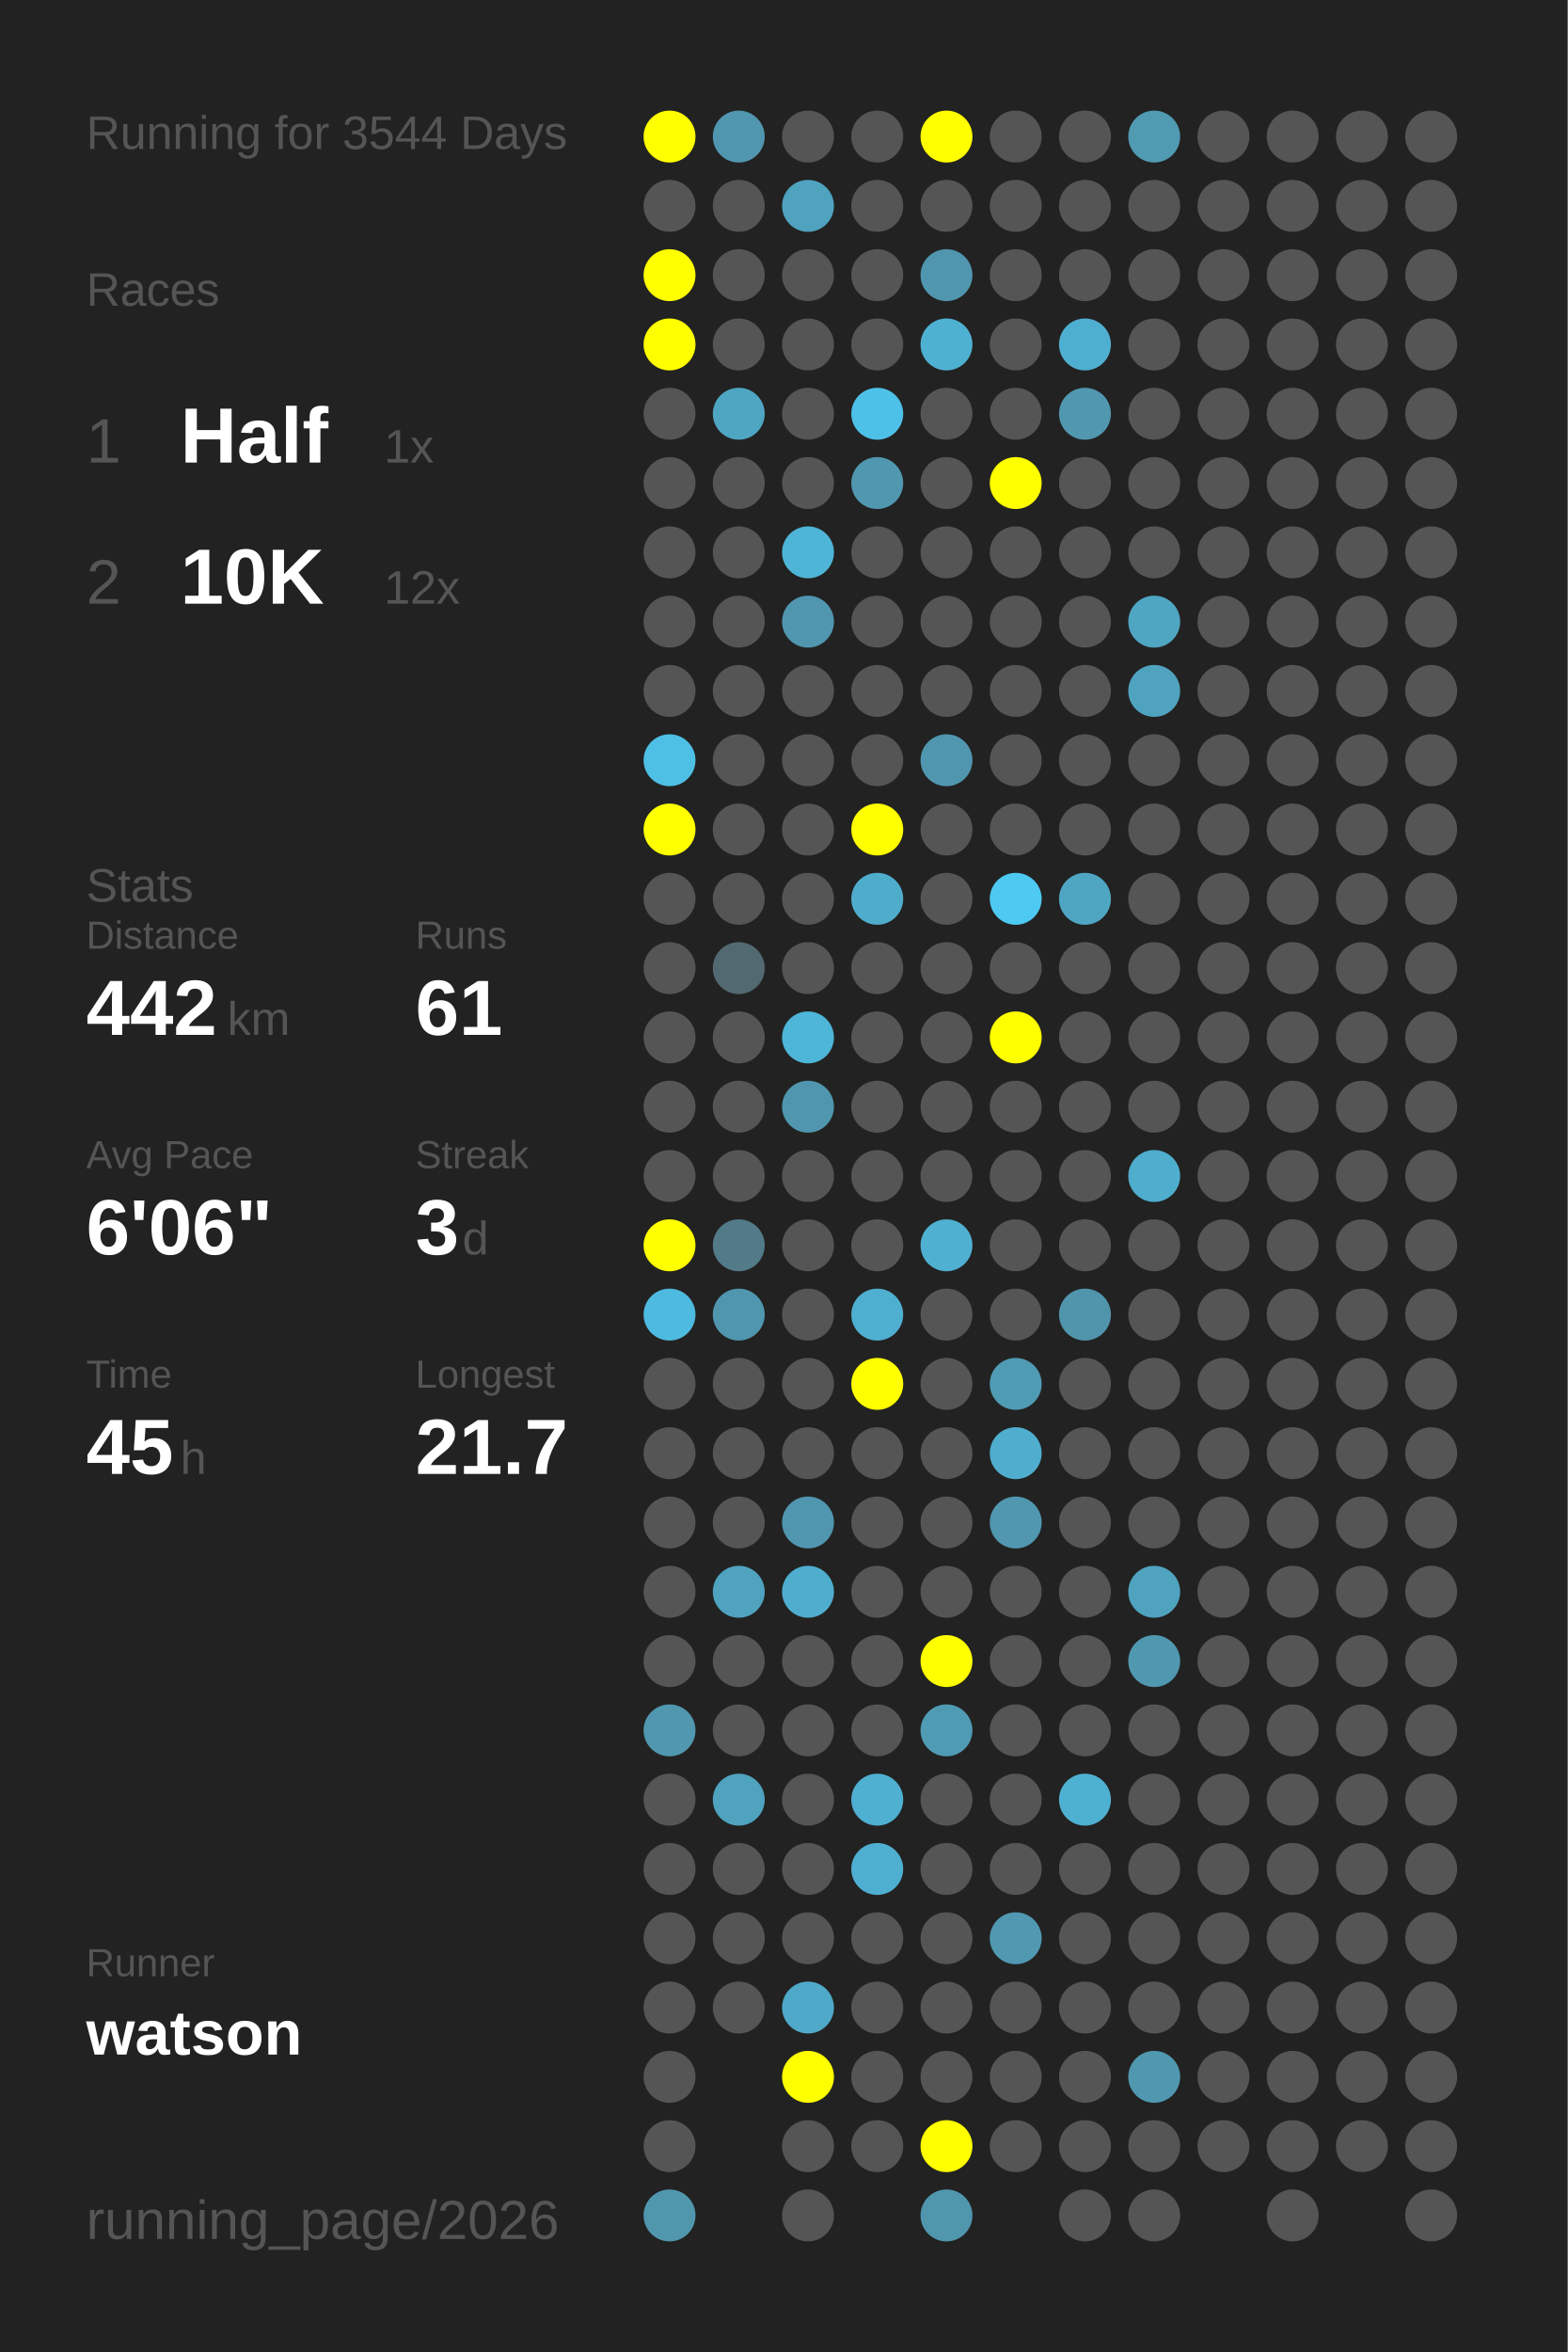
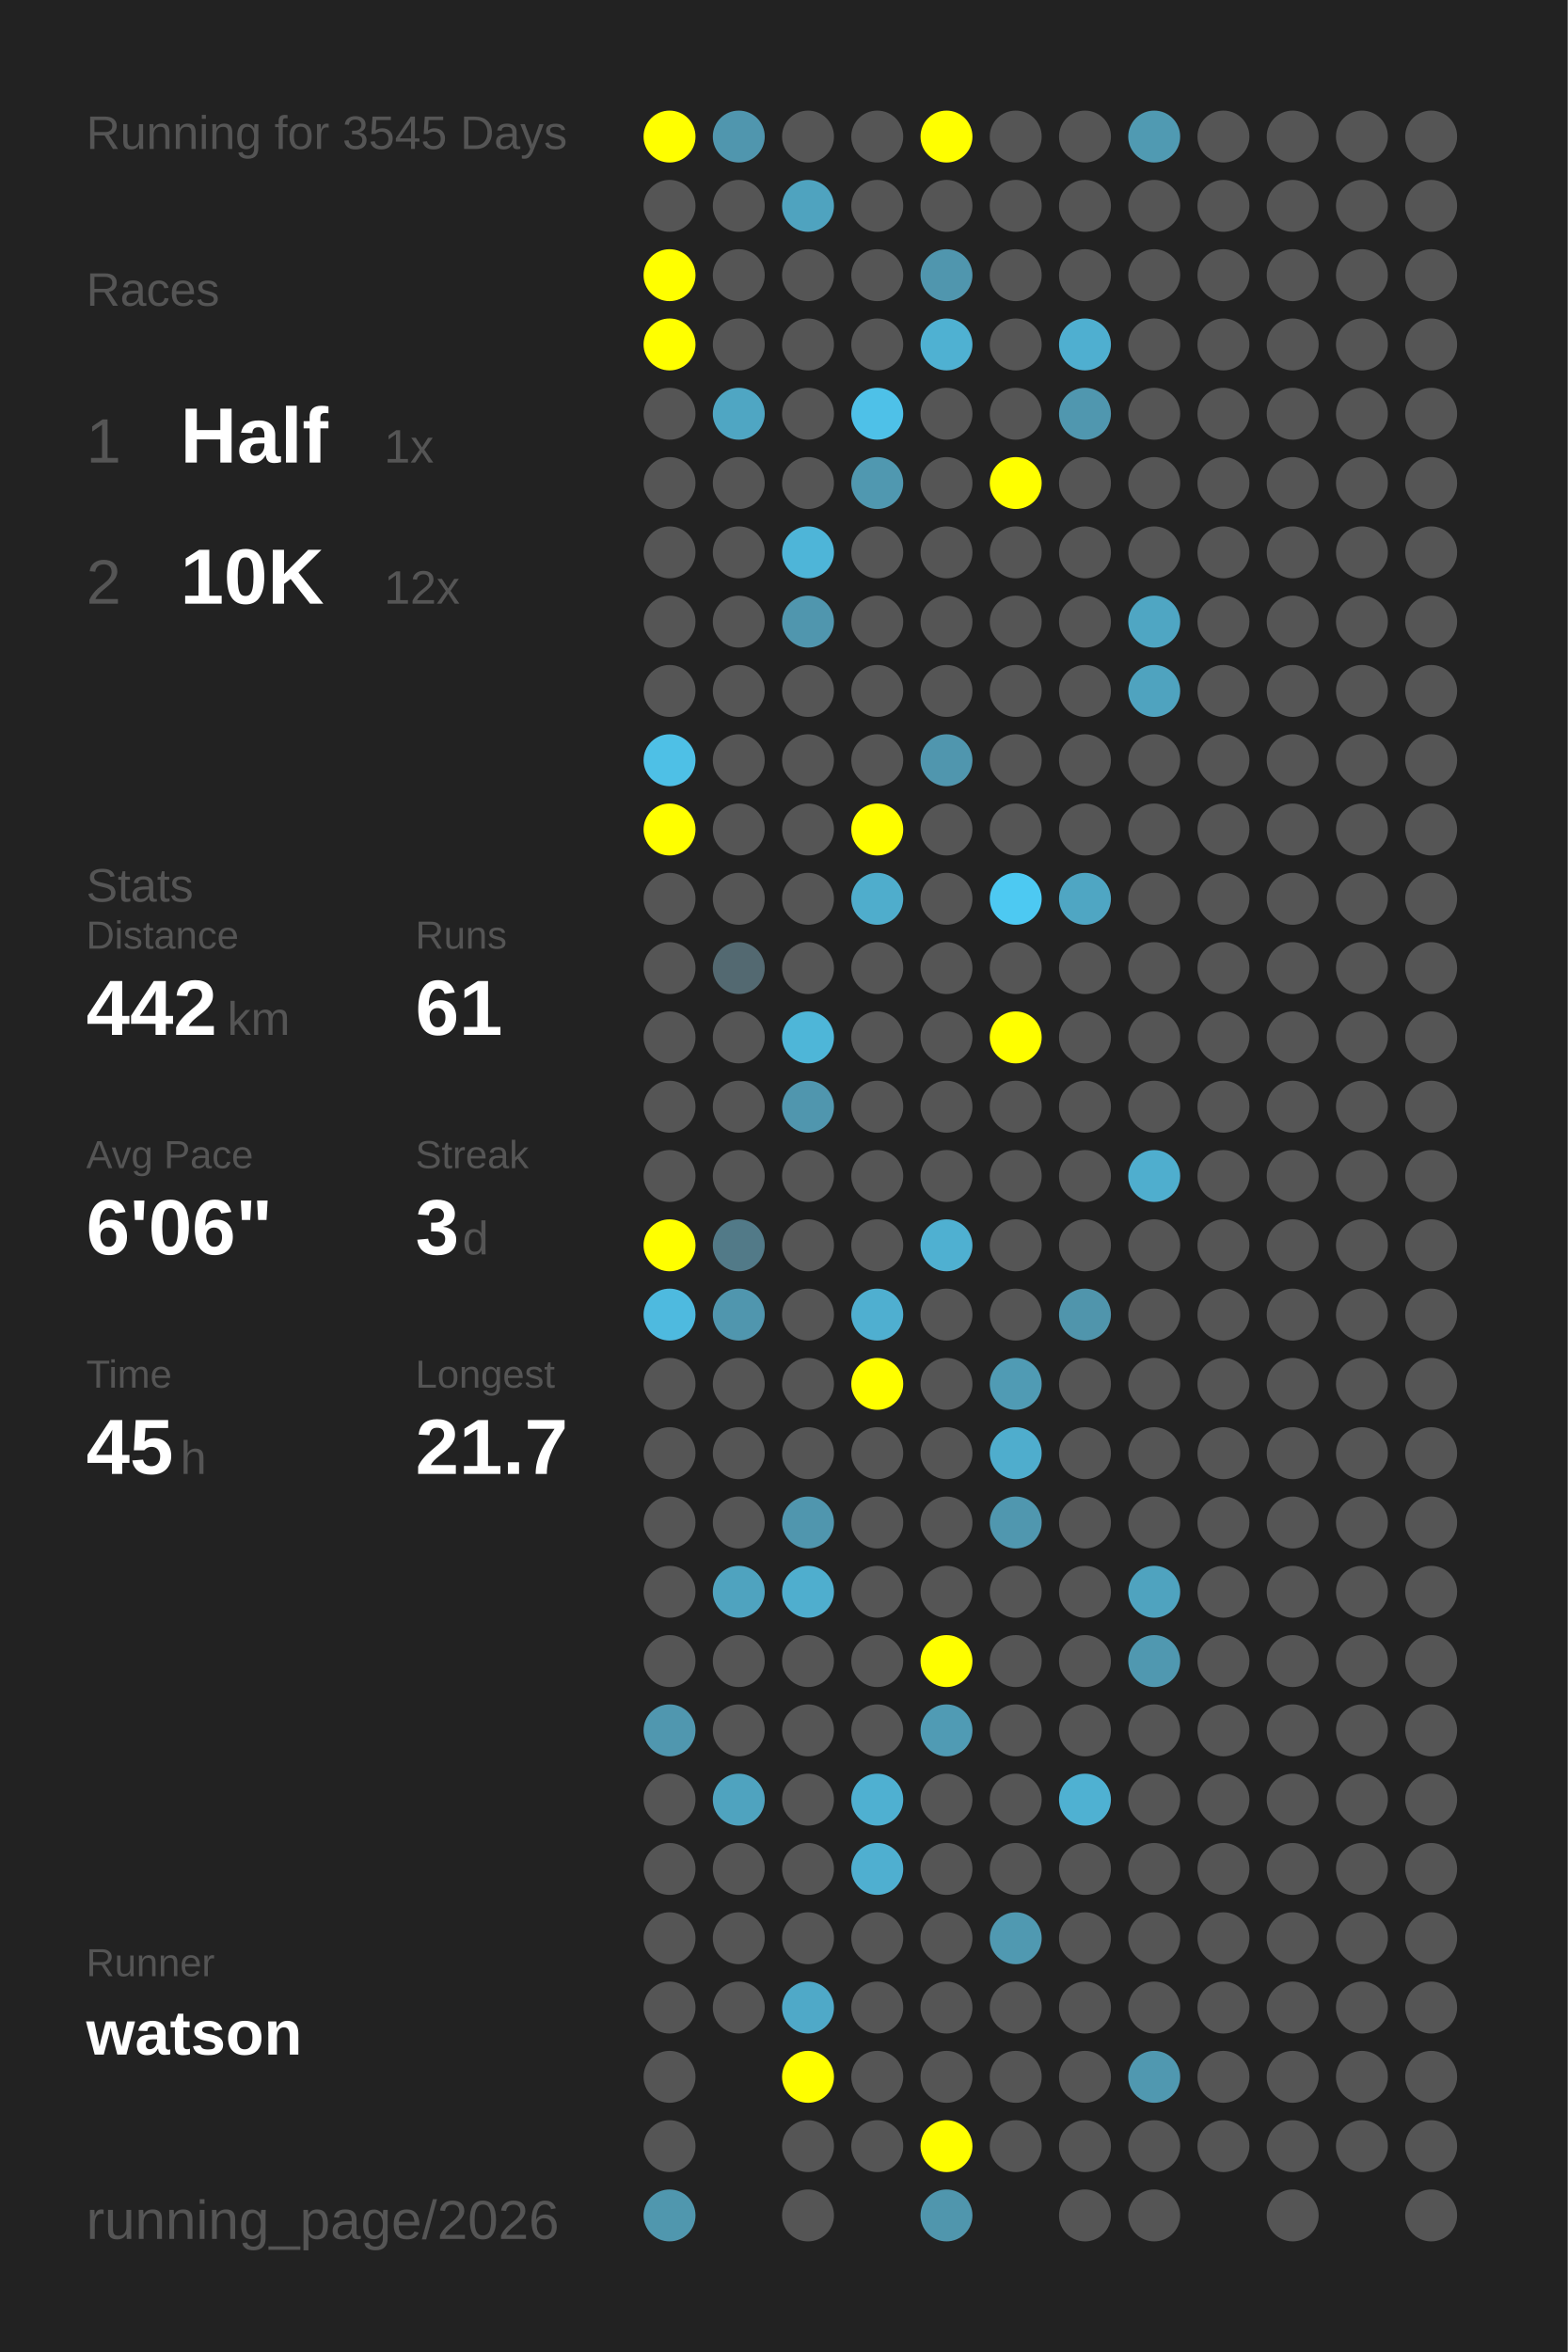
<svg xmlns="http://www.w3.org/2000/svg" baseProfile="full" height="300mm" version="1.1" viewBox="0,0,200,300" width="200mm">
  <defs />
  <rect fill="#222222" height="300" width="200" x="0" y="0" />
-   <text fill="#555555" style="font-size:6px; font-family:Arial;" x="11" y="19">Running for 3544 Days</text>
+   <text fill="#555555" style="font-size:6px; font-family:Arial;" x="11" y="19">Running for 3545 Days</text>
  <text fill="#555555" style="font-size:6px; font-family:Arial;" x="11" y="39">Races</text>
  <text fill="#555555" style="font-size:8px; font-family:Arial;" x="11" y="59">1</text>
  <text fill="#FFFFFF" style="font-size:10px; font-family:Arial; font-weight:bold;" x="23" y="59">Half</text>
  <text fill="#555555" style="font-size:6px; font-family:Arial;" x="49" y="59">1x</text>
  <text fill="#555555" style="font-size:8px; font-family:Arial;" x="11" y="77">2</text>
  <text fill="#FFFFFF" style="font-size:10px; font-family:Arial; font-weight:bold;" x="23" y="77">10K</text>
  <text fill="#555555" style="font-size:6px; font-family:Arial;" x="49" y="77">12x</text>
  <text fill="#555555" style="font-size:6px; font-family:Arial;" x="11" y="115">Stats</text>
  <text fill="#555555" style="font-size:5px; font-family:Arial;" x="11" y="121">Distance</text>
  <text fill="#FFFFFF" style="font-size:10px; font-family:Arial; font-weight:bold;" x="11" y="132">442</text>
  <text fill="#555555" style="font-size:6px; font-family:Arial;" x="29" y="132">km</text>
  <text fill="#555555" style="font-size:5px; font-family:Arial;" x="53" y="121">Runs</text>
  <text fill="#FFFFFF" style="font-size:10px; font-family:Arial; font-weight:bold;" x="53" y="132">61</text>
  <text fill="#555555" style="font-size:5px; font-family:Arial;" x="11" y="149">Avg Pace</text>
  <text fill="#FFFFFF" style="font-size:10px; font-family:Arial; font-weight:bold;" x="11" y="160">6'06"</text>
  <text fill="#555555" style="font-size:5px; font-family:Arial;" x="53" y="149">Streak</text>
  <text fill="#FFFFFF" style="font-size:10px; font-family:Arial; font-weight:bold;" x="53" y="160">3</text>
  <text fill="#555555" style="font-size:6px; font-family:Arial;" x="59" y="160">d</text>
  <text fill="#555555" style="font-size:5px; font-family:Arial;" x="11" y="177">Time</text>
  <text fill="#FFFFFF" style="font-size:10px; font-family:Arial; font-weight:bold;" x="11" y="188">45</text>
  <text fill="#555555" style="font-size:6px; font-family:Arial;" x="23" y="188">h</text>
  <text fill="#555555" style="font-size:5px; font-family:Arial;" x="53" y="177">Longest</text>
  <text fill="#FFFFFF" style="font-size:10px; font-family:Arial; font-weight:bold;" x="53" y="188">21.7</text>
  <text fill="#555555" style="font-size:5px; font-family:Arial;" x="11" y="252.065">Runner</text>
  <text fill="#FFFFFF" style="font-size:8px; font-family:Arial; font-weight:bold;" x="11" y="262.065">watson</text>
  <text fill="#555555" style="font-size:7px; font-family:Arial;" x="11" y="285.581">running_page/2026</text>
  <circle cx="85.417" cy="17.419" fill="#FFFF00" r="3.312" />
  <circle cx="85.417" cy="26.258" fill="#555555" r="3.312" />
  <circle cx="85.417" cy="35.097" fill="#FFFF00" r="3.312" />
  <circle cx="85.417" cy="43.935" fill="#FFFF00" r="3.312" />
  <circle cx="85.417" cy="52.774" fill="#555555" r="3.312" />
  <circle cx="85.417" cy="61.613" fill="#555555" r="3.312" />
  <circle cx="85.417" cy="70.452" fill="#555555" r="3.312" />
  <circle cx="85.417" cy="79.29" fill="#555555" r="3.312" />
  <circle cx="85.417" cy="88.129" fill="#555555" r="3.312" />
  <circle cx="85.417" cy="96.968" fill="#4ec0e6" r="3.312" />
  <circle cx="85.417" cy="105.806" fill="#FFFF00" r="3.312" />
  <circle cx="85.417" cy="114.645" fill="#555555" r="3.312" />
  <circle cx="85.417" cy="123.484" fill="#555555" r="3.312" />
  <circle cx="85.417" cy="132.323" fill="#555555" r="3.312" />
  <circle cx="85.417" cy="141.161" fill="#555555" r="3.312" />
  <circle cx="85.417" cy="150" fill="#555555" r="3.312" />
  <circle cx="85.417" cy="158.839" fill="#FFFF00" r="3.312" />
  <circle cx="85.417" cy="167.677" fill="#4ebadf" r="3.312" />
  <circle cx="85.417" cy="176.516" fill="#555555" r="3.312" />
  <circle cx="85.417" cy="185.355" fill="#555555" r="3.312" />
  <circle cx="85.417" cy="194.194" fill="#555555" r="3.312" />
  <circle cx="85.417" cy="203.032" fill="#555555" r="3.312" />
  <circle cx="85.417" cy="211.871" fill="#555555" r="3.312" />
  <circle cx="85.417" cy="220.71" fill="#5097af" r="3.312" />
  <circle cx="85.417" cy="229.548" fill="#555555" r="3.312" />
  <circle cx="85.417" cy="238.387" fill="#555555" r="3.312" />
  <circle cx="85.417" cy="247.226" fill="#555555" r="3.312" />
  <circle cx="85.417" cy="256.065" fill="#555555" r="3.312" />
  <circle cx="85.417" cy="264.903" fill="#555555" r="3.312" />
  <circle cx="85.417" cy="273.742" fill="#555555" r="3.312" />
  <circle cx="85.417" cy="282.581" fill="#5097ae" r="3.312" />
  <circle cx="94.25" cy="17.419" fill="#5096ae" r="3.312" />
  <circle cx="94.25" cy="26.258" fill="#555555" r="3.312" />
  <circle cx="94.25" cy="35.097" fill="#555555" r="3.312" />
  <circle cx="94.25" cy="43.935" fill="#555555" r="3.312" />
  <circle cx="94.25" cy="52.774" fill="#4fa6c3" r="3.312" />
  <circle cx="94.25" cy="61.613" fill="#555555" r="3.312" />
  <circle cx="94.25" cy="70.452" fill="#555555" r="3.312" />
  <circle cx="94.25" cy="79.29" fill="#555555" r="3.312" />
  <circle cx="94.25" cy="88.129" fill="#555555" r="3.312" />
  <circle cx="94.25" cy="96.968" fill="#555555" r="3.312" />
  <circle cx="94.25" cy="105.806" fill="#555555" r="3.312" />
  <circle cx="94.25" cy="114.645" fill="#555555" r="3.312" />
  <circle cx="94.25" cy="123.484" fill="#536971" r="3.312" />
  <circle cx="94.25" cy="132.323" fill="#555555" r="3.312" />
  <circle cx="94.25" cy="141.161" fill="#555555" r="3.312" />
  <circle cx="94.25" cy="150" fill="#555555" r="3.312" />
  <circle cx="94.25" cy="158.839" fill="#527a88" r="3.312" />
  <circle cx="94.25" cy="167.677" fill="#5096ae" r="3.312" />
  <circle cx="94.25" cy="176.516" fill="#555555" r="3.312" />
  <circle cx="94.25" cy="185.355" fill="#555555" r="3.312" />
  <circle cx="94.25" cy="194.194" fill="#555555" r="3.312" />
  <circle cx="94.25" cy="203.032" fill="#4fa3bf" r="3.312" />
  <circle cx="94.25" cy="211.871" fill="#555555" r="3.312" />
  <circle cx="94.25" cy="220.71" fill="#555555" r="3.312" />
  <circle cx="94.25" cy="229.548" fill="#4fa3bf" r="3.312" />
  <circle cx="94.25" cy="238.387" fill="#555555" r="3.312" />
  <circle cx="94.25" cy="247.226" fill="#555555" r="3.312" />
  <circle cx="94.25" cy="256.065" fill="#555555" r="3.312" />
  <circle cx="103.083" cy="17.419" fill="#555555" r="3.312" />
  <circle cx="103.083" cy="26.258" fill="#4fa3bf" r="3.312" />
  <circle cx="103.083" cy="35.097" fill="#555555" r="3.312" />
  <circle cx="103.083" cy="43.935" fill="#555555" r="3.312" />
  <circle cx="103.083" cy="52.774" fill="#555555" r="3.312" />
  <circle cx="103.083" cy="61.613" fill="#555555" r="3.312" />
  <circle cx="103.083" cy="70.452" fill="#4eb5d8" r="3.312" />
  <circle cx="103.083" cy="79.29" fill="#5096ae" r="3.312" />
  <circle cx="103.083" cy="88.129" fill="#555555" r="3.312" />
  <circle cx="103.083" cy="96.968" fill="#555555" r="3.312" />
  <circle cx="103.083" cy="105.806" fill="#555555" r="3.312" />
  <circle cx="103.083" cy="114.645" fill="#555555" r="3.312" />
  <circle cx="103.083" cy="123.484" fill="#555555" r="3.312" />
  <circle cx="103.083" cy="132.323" fill="#4eb6d8" r="3.312" />
  <circle cx="103.083" cy="141.161" fill="#5096ae" r="3.312" />
  <circle cx="103.083" cy="150" fill="#555555" r="3.312" />
  <circle cx="103.083" cy="158.839" fill="#555555" r="3.312" />
  <circle cx="103.083" cy="167.677" fill="#555555" r="3.312" />
  <circle cx="103.083" cy="176.516" fill="#555555" r="3.312" />
  <circle cx="103.083" cy="185.355" fill="#555555" r="3.312" />
  <circle cx="103.083" cy="194.194" fill="#5096ae" r="3.312" />
  <circle cx="103.083" cy="203.032" fill="#4faece" r="3.312" />
  <circle cx="103.083" cy="211.871" fill="#555555" r="3.312" />
  <circle cx="103.083" cy="220.71" fill="#555555" r="3.312" />
  <circle cx="103.083" cy="229.548" fill="#555555" r="3.312" />
  <circle cx="103.083" cy="238.387" fill="#555555" r="3.312" />
  <circle cx="103.083" cy="247.226" fill="#555555" r="3.312" />
  <circle cx="103.083" cy="256.065" fill="#4fa9c8" r="3.312" />
  <circle cx="103.083" cy="264.903" fill="#FFFF00" r="3.312" />
  <circle cx="103.083" cy="273.742" fill="#555555" r="3.312" />
  <circle cx="103.083" cy="282.581" fill="#555555" r="3.312" />
  <circle cx="111.917" cy="17.419" fill="#555555" r="3.312" />
  <circle cx="111.917" cy="26.258" fill="#555555" r="3.312" />
  <circle cx="111.917" cy="35.097" fill="#555555" r="3.312" />
  <circle cx="111.917" cy="43.935" fill="#555555" r="3.312" />
  <circle cx="111.917" cy="52.774" fill="#4ec1e8" r="3.312" />
  <circle cx="111.917" cy="61.613" fill="#5098b0" r="3.312" />
  <circle cx="111.917" cy="70.452" fill="#555555" r="3.312" />
  <circle cx="111.917" cy="79.29" fill="#555555" r="3.312" />
  <circle cx="111.917" cy="88.129" fill="#555555" r="3.312" />
  <circle cx="111.917" cy="96.968" fill="#555555" r="3.312" />
  <circle cx="111.917" cy="105.806" fill="#FFFF00" r="3.312" />
  <circle cx="111.917" cy="114.645" fill="#4fadcc" r="3.312" />
  <circle cx="111.917" cy="123.484" fill="#555555" r="3.312" />
  <circle cx="111.917" cy="132.323" fill="#555555" r="3.312" />
  <circle cx="111.917" cy="141.161" fill="#555555" r="3.312" />
  <circle cx="111.917" cy="150" fill="#555555" r="3.312" />
  <circle cx="111.917" cy="158.839" fill="#555555" r="3.312" />
  <circle cx="111.917" cy="167.677" fill="#4fafd0" r="3.312" />
  <circle cx="111.917" cy="176.516" fill="#FFFF00" r="3.312" />
  <circle cx="111.917" cy="185.355" fill="#555555" r="3.312" />
  <circle cx="111.917" cy="194.194" fill="#555555" r="3.312" />
  <circle cx="111.917" cy="203.032" fill="#555555" r="3.312" />
  <circle cx="111.917" cy="211.871" fill="#555555" r="3.312" />
  <circle cx="111.917" cy="220.71" fill="#555555" r="3.312" />
  <circle cx="111.917" cy="229.548" fill="#4fb0d1" r="3.312" />
  <circle cx="111.917" cy="238.387" fill="#4fafd0" r="3.312" />
  <circle cx="111.917" cy="247.226" fill="#555555" r="3.312" />
  <circle cx="111.917" cy="256.065" fill="#555555" r="3.312" />
  <circle cx="111.917" cy="264.903" fill="#555555" r="3.312" />
  <circle cx="111.917" cy="273.742" fill="#555555" r="3.312" />
  <circle cx="120.75" cy="17.419" fill="#FFFF00" r="3.312" />
  <circle cx="120.75" cy="26.258" fill="#555555" r="3.312" />
  <circle cx="120.75" cy="35.097" fill="#5096ae" r="3.312" />
  <circle cx="120.75" cy="43.935" fill="#4fb1d2" r="3.312" />
  <circle cx="120.75" cy="52.774" fill="#555555" r="3.312" />
  <circle cx="120.75" cy="61.613" fill="#555555" r="3.312" />
  <circle cx="120.75" cy="70.452" fill="#555555" r="3.312" />
  <circle cx="120.75" cy="79.29" fill="#555555" r="3.312" />
  <circle cx="120.75" cy="88.129" fill="#555555" r="3.312" />
  <circle cx="120.75" cy="96.968" fill="#5096ae" r="3.312" />
  <circle cx="120.75" cy="105.806" fill="#555555" r="3.312" />
  <circle cx="120.75" cy="114.645" fill="#555555" r="3.312" />
  <circle cx="120.75" cy="123.484" fill="#555555" r="3.312" />
  <circle cx="120.75" cy="132.323" fill="#555555" r="3.312" />
  <circle cx="120.75" cy="141.161" fill="#555555" r="3.312" />
  <circle cx="120.75" cy="150" fill="#555555" r="3.312" />
  <circle cx="120.75" cy="158.839" fill="#4fb0d1" r="3.312" />
  <circle cx="120.75" cy="167.677" fill="#555555" r="3.312" />
  <circle cx="120.75" cy="176.516" fill="#555555" r="3.312" />
  <circle cx="120.75" cy="185.355" fill="#555555" r="3.312" />
  <circle cx="120.75" cy="194.194" fill="#555555" r="3.312" />
  <circle cx="120.75" cy="203.032" fill="#555555" r="3.312" />
  <circle cx="120.75" cy="211.871" fill="#FFFF00" r="3.312" />
  <circle cx="120.75" cy="220.71" fill="#509bb4" r="3.312" />
  <circle cx="120.75" cy="229.548" fill="#555555" r="3.312" />
  <circle cx="120.75" cy="238.387" fill="#555555" r="3.312" />
  <circle cx="120.75" cy="247.226" fill="#555555" r="3.312" />
  <circle cx="120.75" cy="256.065" fill="#555555" r="3.312" />
  <circle cx="120.75" cy="264.903" fill="#555555" r="3.312" />
  <circle cx="120.75" cy="273.742" fill="#FFFF00" r="3.312" />
  <circle cx="120.75" cy="282.581" fill="#5096ad" r="3.312" />
  <circle cx="129.583" cy="17.419" fill="#555555" r="3.312" />
  <circle cx="129.583" cy="26.258" fill="#555555" r="3.312" />
  <circle cx="129.583" cy="35.097" fill="#555555" r="3.312" />
  <circle cx="129.583" cy="43.935" fill="#555555" r="3.312" />
  <circle cx="129.583" cy="52.774" fill="#555555" r="3.312" />
  <circle cx="129.583" cy="61.613" fill="#FFFF00" r="3.312" />
  <circle cx="129.583" cy="70.452" fill="#555555" r="3.312" />
  <circle cx="129.583" cy="79.29" fill="#555555" r="3.312" />
  <circle cx="129.583" cy="88.129" fill="#555555" r="3.312" />
  <circle cx="129.583" cy="96.968" fill="#555555" r="3.312" />
  <circle cx="129.583" cy="105.806" fill="#555555" r="3.312" />
  <circle cx="129.583" cy="114.645" fill="#4dc9f2" r="3.312" />
  <circle cx="129.583" cy="123.484" fill="#555555" r="3.312" />
  <circle cx="129.583" cy="132.323" fill="#FFFF00" r="3.312" />
  <circle cx="129.583" cy="141.161" fill="#555555" r="3.312" />
  <circle cx="129.583" cy="150" fill="#555555" r="3.312" />
  <circle cx="129.583" cy="158.839" fill="#555555" r="3.312" />
  <circle cx="129.583" cy="167.677" fill="#555555" r="3.312" />
  <circle cx="129.583" cy="176.516" fill="#509bb4" r="3.312" />
  <circle cx="129.583" cy="185.355" fill="#4fadcd" r="3.312" />
  <circle cx="129.583" cy="194.194" fill="#5097af" r="3.312" />
  <circle cx="129.583" cy="203.032" fill="#555555" r="3.312" />
  <circle cx="129.583" cy="211.871" fill="#555555" r="3.312" />
  <circle cx="129.583" cy="220.71" fill="#555555" r="3.312" />
  <circle cx="129.583" cy="229.548" fill="#555555" r="3.312" />
  <circle cx="129.583" cy="238.387" fill="#555555" r="3.312" />
  <circle cx="129.583" cy="247.226" fill="#5099b1" r="3.312" />
  <circle cx="129.583" cy="256.065" fill="#555555" r="3.312" />
  <circle cx="129.583" cy="264.903" fill="#555555" r="3.312" />
  <circle cx="129.583" cy="273.742" fill="#555555" r="3.312" />
  <circle cx="138.417" cy="17.419" fill="#555555" r="3.312" />
  <circle cx="138.417" cy="26.258" fill="#555555" r="3.312" />
  <circle cx="138.417" cy="35.097" fill="#555555" r="3.312" />
  <circle cx="138.417" cy="43.935" fill="#4fafd0" r="3.312" />
  <circle cx="138.417" cy="52.774" fill="#5097af" r="3.312" />
  <circle cx="138.417" cy="61.613" fill="#555555" r="3.312" />
  <circle cx="138.417" cy="70.452" fill="#555555" r="3.312" />
  <circle cx="138.417" cy="79.29" fill="#555555" r="3.312" />
  <circle cx="138.417" cy="88.129" fill="#555555" r="3.312" />
  <circle cx="138.417" cy="96.968" fill="#555555" r="3.312" />
  <circle cx="138.417" cy="105.806" fill="#555555" r="3.312" />
  <circle cx="138.417" cy="114.645" fill="#4fa6c3" r="3.312" />
  <circle cx="138.417" cy="123.484" fill="#555555" r="3.312" />
  <circle cx="138.417" cy="132.323" fill="#555555" r="3.312" />
  <circle cx="138.417" cy="141.161" fill="#555555" r="3.312" />
  <circle cx="138.417" cy="150" fill="#555555" r="3.312" />
  <circle cx="138.417" cy="158.839" fill="#555555" r="3.312" />
  <circle cx="138.417" cy="167.677" fill="#5095ac" r="3.312" />
  <circle cx="138.417" cy="176.516" fill="#555555" r="3.312" />
  <circle cx="138.417" cy="185.355" fill="#555555" r="3.312" />
  <circle cx="138.417" cy="194.194" fill="#555555" r="3.312" />
  <circle cx="138.417" cy="203.032" fill="#555555" r="3.312" />
  <circle cx="138.417" cy="211.871" fill="#555555" r="3.312" />
  <circle cx="138.417" cy="220.71" fill="#555555" r="3.312" />
  <circle cx="138.417" cy="229.548" fill="#4fb1d2" r="3.312" />
  <circle cx="138.417" cy="238.387" fill="#555555" r="3.312" />
  <circle cx="138.417" cy="247.226" fill="#555555" r="3.312" />
  <circle cx="138.417" cy="256.065" fill="#555555" r="3.312" />
  <circle cx="138.417" cy="264.903" fill="#555555" r="3.312" />
  <circle cx="138.417" cy="273.742" fill="#555555" r="3.312" />
  <circle cx="138.417" cy="282.581" fill="#555555" r="3.312" />
  <circle cx="147.25" cy="17.419" fill="#509ab2" r="3.312" />
  <circle cx="147.25" cy="26.258" fill="#555555" r="3.312" />
  <circle cx="147.25" cy="35.097" fill="#555555" r="3.312" />
  <circle cx="147.25" cy="43.935" fill="#555555" r="3.312" />
  <circle cx="147.25" cy="52.774" fill="#555555" r="3.312" />
  <circle cx="147.25" cy="61.613" fill="#555555" r="3.312" />
  <circle cx="147.25" cy="70.452" fill="#555555" r="3.312" />
  <circle cx="147.25" cy="79.29" fill="#4fa6c3" r="3.312" />
  <circle cx="147.25" cy="88.129" fill="#4fa3bf" r="3.312" />
  <circle cx="147.25" cy="96.968" fill="#555555" r="3.312" />
  <circle cx="147.25" cy="105.806" fill="#555555" r="3.312" />
  <circle cx="147.25" cy="114.645" fill="#555555" r="3.312" />
  <circle cx="147.25" cy="123.484" fill="#555555" r="3.312" />
  <circle cx="147.25" cy="132.323" fill="#555555" r="3.312" />
  <circle cx="147.25" cy="141.161" fill="#555555" r="3.312" />
  <circle cx="147.25" cy="150" fill="#4faece" r="3.312" />
  <circle cx="147.25" cy="158.839" fill="#555555" r="3.312" />
  <circle cx="147.25" cy="167.677" fill="#555555" r="3.312" />
  <circle cx="147.25" cy="176.516" fill="#555555" r="3.312" />
  <circle cx="147.25" cy="185.355" fill="#555555" r="3.312" />
  <circle cx="147.25" cy="194.194" fill="#555555" r="3.312" />
  <circle cx="147.25" cy="203.032" fill="#4fa3bf" r="3.312" />
  <circle cx="147.25" cy="211.871" fill="#5098b0" r="3.312" />
  <circle cx="147.25" cy="220.71" fill="#555555" r="3.312" />
  <circle cx="147.25" cy="229.548" fill="#555555" r="3.312" />
  <circle cx="147.25" cy="238.387" fill="#555555" r="3.312" />
  <circle cx="147.25" cy="247.226" fill="#555555" r="3.312" />
  <circle cx="147.25" cy="256.065" fill="#555555" r="3.312" />
  <circle cx="147.25" cy="264.903" fill="#5098b0" r="3.312" />
  <circle cx="147.25" cy="273.742" fill="#555555" r="3.312" />
  <circle cx="147.25" cy="282.581" fill="#555555" r="3.312" />
  <circle cx="156.083" cy="17.419" fill="#555555" r="3.312" />
  <circle cx="156.083" cy="26.258" fill="#555555" r="3.312" />
  <circle cx="156.083" cy="35.097" fill="#555555" r="3.312" />
  <circle cx="156.083" cy="43.935" fill="#555555" r="3.312" />
  <circle cx="156.083" cy="52.774" fill="#555555" r="3.312" />
  <circle cx="156.083" cy="61.613" fill="#555555" r="3.312" />
  <circle cx="156.083" cy="70.452" fill="#555555" r="3.312" />
  <circle cx="156.083" cy="79.29" fill="#555555" r="3.312" />
  <circle cx="156.083" cy="88.129" fill="#555555" r="3.312" />
  <circle cx="156.083" cy="96.968" fill="#555555" r="3.312" />
  <circle cx="156.083" cy="105.806" fill="#555555" r="3.312" />
  <circle cx="156.083" cy="114.645" fill="#555555" r="3.312" />
  <circle cx="156.083" cy="123.484" fill="#555555" r="3.312" />
  <circle cx="156.083" cy="132.323" fill="#555555" r="3.312" />
  <circle cx="156.083" cy="141.161" fill="#555555" r="3.312" />
  <circle cx="156.083" cy="150" fill="#555555" r="3.312" />
  <circle cx="156.083" cy="158.839" fill="#555555" r="3.312" />
  <circle cx="156.083" cy="167.677" fill="#555555" r="3.312" />
  <circle cx="156.083" cy="176.516" fill="#555555" r="3.312" />
  <circle cx="156.083" cy="185.355" fill="#555555" r="3.312" />
  <circle cx="156.083" cy="194.194" fill="#555555" r="3.312" />
  <circle cx="156.083" cy="203.032" fill="#555555" r="3.312" />
  <circle cx="156.083" cy="211.871" fill="#555555" r="3.312" />
  <circle cx="156.083" cy="220.71" fill="#555555" r="3.312" />
  <circle cx="156.083" cy="229.548" fill="#555555" r="3.312" />
  <circle cx="156.083" cy="238.387" fill="#555555" r="3.312" />
  <circle cx="156.083" cy="247.226" fill="#555555" r="3.312" />
  <circle cx="156.083" cy="256.065" fill="#555555" r="3.312" />
  <circle cx="156.083" cy="264.903" fill="#555555" r="3.312" />
  <circle cx="156.083" cy="273.742" fill="#555555" r="3.312" />
  <circle cx="164.917" cy="17.419" fill="#555555" r="3.312" />
  <circle cx="164.917" cy="26.258" fill="#555555" r="3.312" />
  <circle cx="164.917" cy="35.097" fill="#555555" r="3.312" />
  <circle cx="164.917" cy="43.935" fill="#555555" r="3.312" />
  <circle cx="164.917" cy="52.774" fill="#555555" r="3.312" />
  <circle cx="164.917" cy="61.613" fill="#555555" r="3.312" />
  <circle cx="164.917" cy="70.452" fill="#555555" r="3.312" />
  <circle cx="164.917" cy="79.29" fill="#555555" r="3.312" />
  <circle cx="164.917" cy="88.129" fill="#555555" r="3.312" />
  <circle cx="164.917" cy="96.968" fill="#555555" r="3.312" />
  <circle cx="164.917" cy="105.806" fill="#555555" r="3.312" />
  <circle cx="164.917" cy="114.645" fill="#555555" r="3.312" />
  <circle cx="164.917" cy="123.484" fill="#555555" r="3.312" />
  <circle cx="164.917" cy="132.323" fill="#555555" r="3.312" />
  <circle cx="164.917" cy="141.161" fill="#555555" r="3.312" />
  <circle cx="164.917" cy="150" fill="#555555" r="3.312" />
  <circle cx="164.917" cy="158.839" fill="#555555" r="3.312" />
  <circle cx="164.917" cy="167.677" fill="#555555" r="3.312" />
  <circle cx="164.917" cy="176.516" fill="#555555" r="3.312" />
  <circle cx="164.917" cy="185.355" fill="#555555" r="3.312" />
  <circle cx="164.917" cy="194.194" fill="#555555" r="3.312" />
  <circle cx="164.917" cy="203.032" fill="#555555" r="3.312" />
  <circle cx="164.917" cy="211.871" fill="#555555" r="3.312" />
  <circle cx="164.917" cy="220.71" fill="#555555" r="3.312" />
  <circle cx="164.917" cy="229.548" fill="#555555" r="3.312" />
  <circle cx="164.917" cy="238.387" fill="#555555" r="3.312" />
  <circle cx="164.917" cy="247.226" fill="#555555" r="3.312" />
  <circle cx="164.917" cy="256.065" fill="#555555" r="3.312" />
  <circle cx="164.917" cy="264.903" fill="#555555" r="3.312" />
  <circle cx="164.917" cy="273.742" fill="#555555" r="3.312" />
  <circle cx="164.917" cy="282.581" fill="#555555" r="3.312" />
  <circle cx="173.75" cy="17.419" fill="#555555" r="3.312" />
  <circle cx="173.75" cy="26.258" fill="#555555" r="3.312" />
  <circle cx="173.75" cy="35.097" fill="#555555" r="3.312" />
  <circle cx="173.75" cy="43.935" fill="#555555" r="3.312" />
  <circle cx="173.75" cy="52.774" fill="#555555" r="3.312" />
  <circle cx="173.75" cy="61.613" fill="#555555" r="3.312" />
  <circle cx="173.75" cy="70.452" fill="#555555" r="3.312" />
  <circle cx="173.75" cy="79.29" fill="#555555" r="3.312" />
  <circle cx="173.75" cy="88.129" fill="#555555" r="3.312" />
  <circle cx="173.75" cy="96.968" fill="#555555" r="3.312" />
  <circle cx="173.75" cy="105.806" fill="#555555" r="3.312" />
  <circle cx="173.75" cy="114.645" fill="#555555" r="3.312" />
  <circle cx="173.75" cy="123.484" fill="#555555" r="3.312" />
  <circle cx="173.75" cy="132.323" fill="#555555" r="3.312" />
  <circle cx="173.75" cy="141.161" fill="#555555" r="3.312" />
  <circle cx="173.75" cy="150" fill="#555555" r="3.312" />
  <circle cx="173.75" cy="158.839" fill="#555555" r="3.312" />
  <circle cx="173.75" cy="167.677" fill="#555555" r="3.312" />
  <circle cx="173.75" cy="176.516" fill="#555555" r="3.312" />
  <circle cx="173.75" cy="185.355" fill="#555555" r="3.312" />
  <circle cx="173.75" cy="194.194" fill="#555555" r="3.312" />
  <circle cx="173.75" cy="203.032" fill="#555555" r="3.312" />
  <circle cx="173.75" cy="211.871" fill="#555555" r="3.312" />
  <circle cx="173.75" cy="220.71" fill="#555555" r="3.312" />
  <circle cx="173.75" cy="229.548" fill="#555555" r="3.312" />
  <circle cx="173.75" cy="238.387" fill="#555555" r="3.312" />
  <circle cx="173.75" cy="247.226" fill="#555555" r="3.312" />
  <circle cx="173.75" cy="256.065" fill="#555555" r="3.312" />
  <circle cx="173.75" cy="264.903" fill="#555555" r="3.312" />
  <circle cx="173.75" cy="273.742" fill="#555555" r="3.312" />
  <circle cx="182.583" cy="17.419" fill="#555555" r="3.312" />
  <circle cx="182.583" cy="26.258" fill="#555555" r="3.312" />
  <circle cx="182.583" cy="35.097" fill="#555555" r="3.312" />
  <circle cx="182.583" cy="43.935" fill="#555555" r="3.312" />
  <circle cx="182.583" cy="52.774" fill="#555555" r="3.312" />
  <circle cx="182.583" cy="61.613" fill="#555555" r="3.312" />
  <circle cx="182.583" cy="70.452" fill="#555555" r="3.312" />
  <circle cx="182.583" cy="79.29" fill="#555555" r="3.312" />
  <circle cx="182.583" cy="88.129" fill="#555555" r="3.312" />
  <circle cx="182.583" cy="96.968" fill="#555555" r="3.312" />
  <circle cx="182.583" cy="105.806" fill="#555555" r="3.312" />
  <circle cx="182.583" cy="114.645" fill="#555555" r="3.312" />
  <circle cx="182.583" cy="123.484" fill="#555555" r="3.312" />
  <circle cx="182.583" cy="132.323" fill="#555555" r="3.312" />
  <circle cx="182.583" cy="141.161" fill="#555555" r="3.312" />
  <circle cx="182.583" cy="150" fill="#555555" r="3.312" />
  <circle cx="182.583" cy="158.839" fill="#555555" r="3.312" />
  <circle cx="182.583" cy="167.677" fill="#555555" r="3.312" />
  <circle cx="182.583" cy="176.516" fill="#555555" r="3.312" />
  <circle cx="182.583" cy="185.355" fill="#555555" r="3.312" />
  <circle cx="182.583" cy="194.194" fill="#555555" r="3.312" />
  <circle cx="182.583" cy="203.032" fill="#555555" r="3.312" />
  <circle cx="182.583" cy="211.871" fill="#555555" r="3.312" />
  <circle cx="182.583" cy="220.71" fill="#555555" r="3.312" />
  <circle cx="182.583" cy="229.548" fill="#555555" r="3.312" />
  <circle cx="182.583" cy="238.387" fill="#555555" r="3.312" />
  <circle cx="182.583" cy="247.226" fill="#555555" r="3.312" />
  <circle cx="182.583" cy="256.065" fill="#555555" r="3.312" />
  <circle cx="182.583" cy="264.903" fill="#555555" r="3.312" />
  <circle cx="182.583" cy="273.742" fill="#555555" r="3.312" />
  <circle cx="182.583" cy="282.581" fill="#555555" r="3.312" />
</svg>
